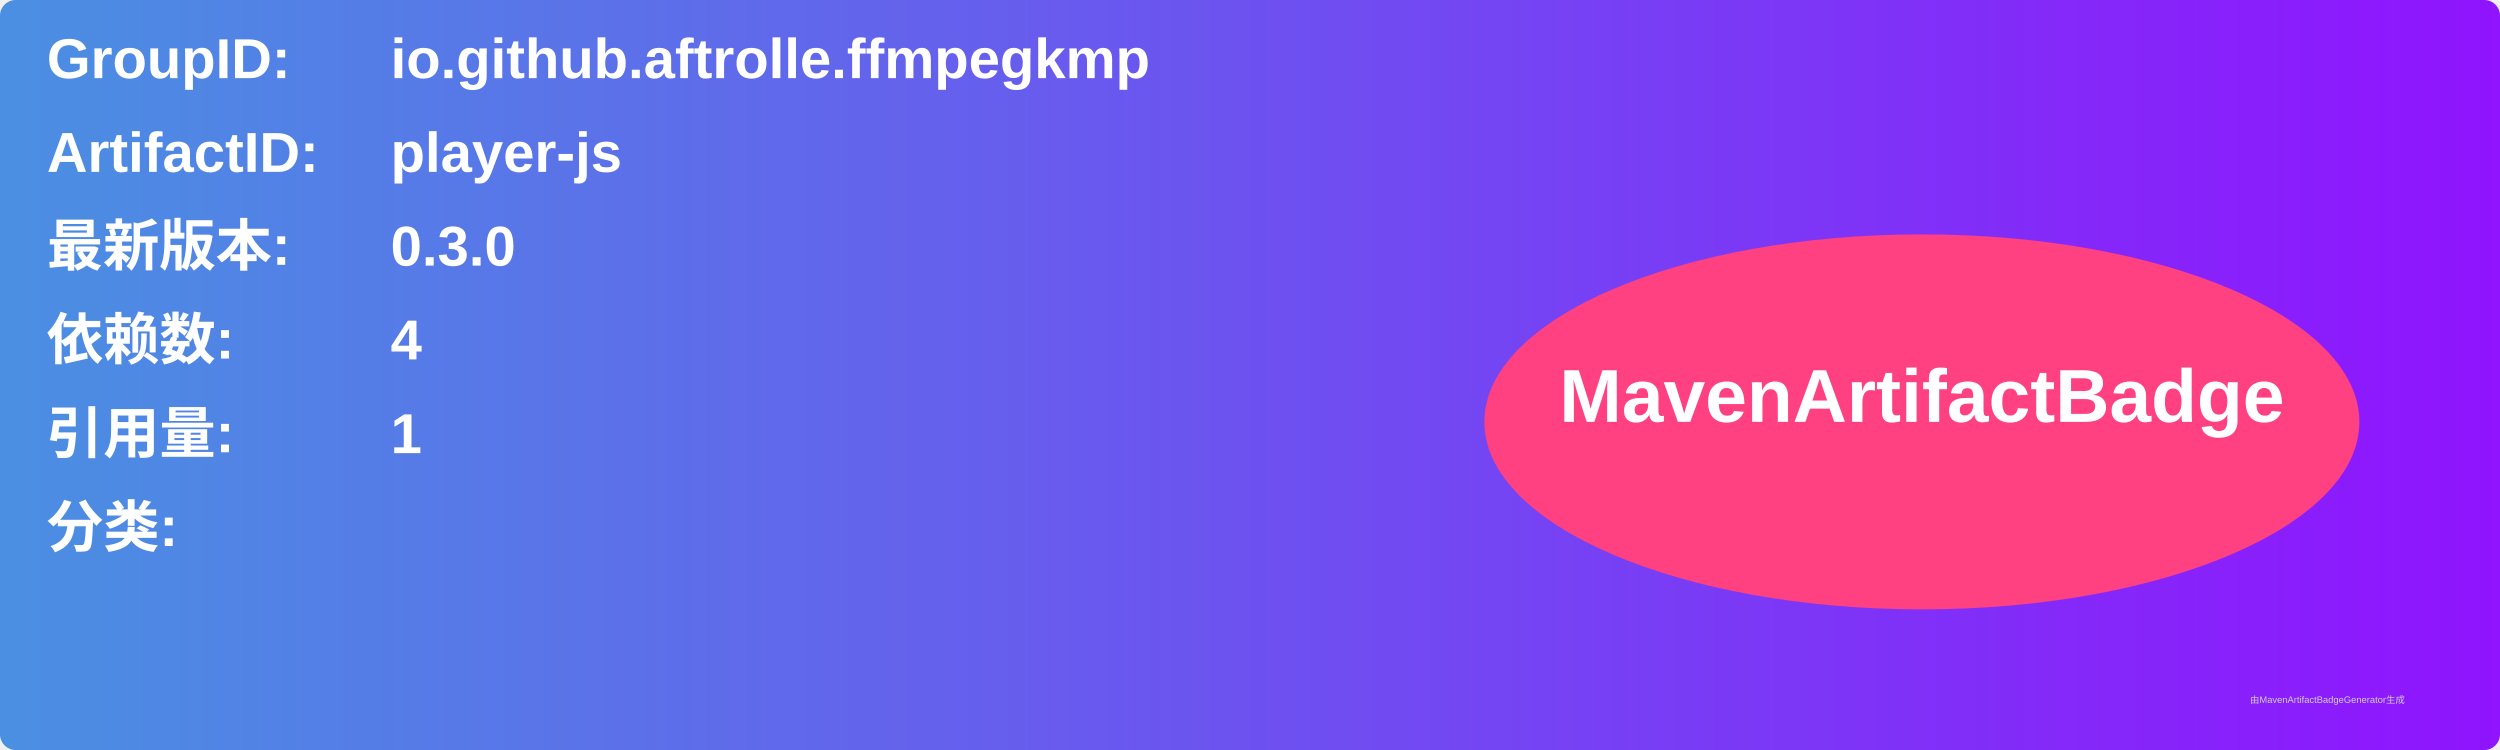
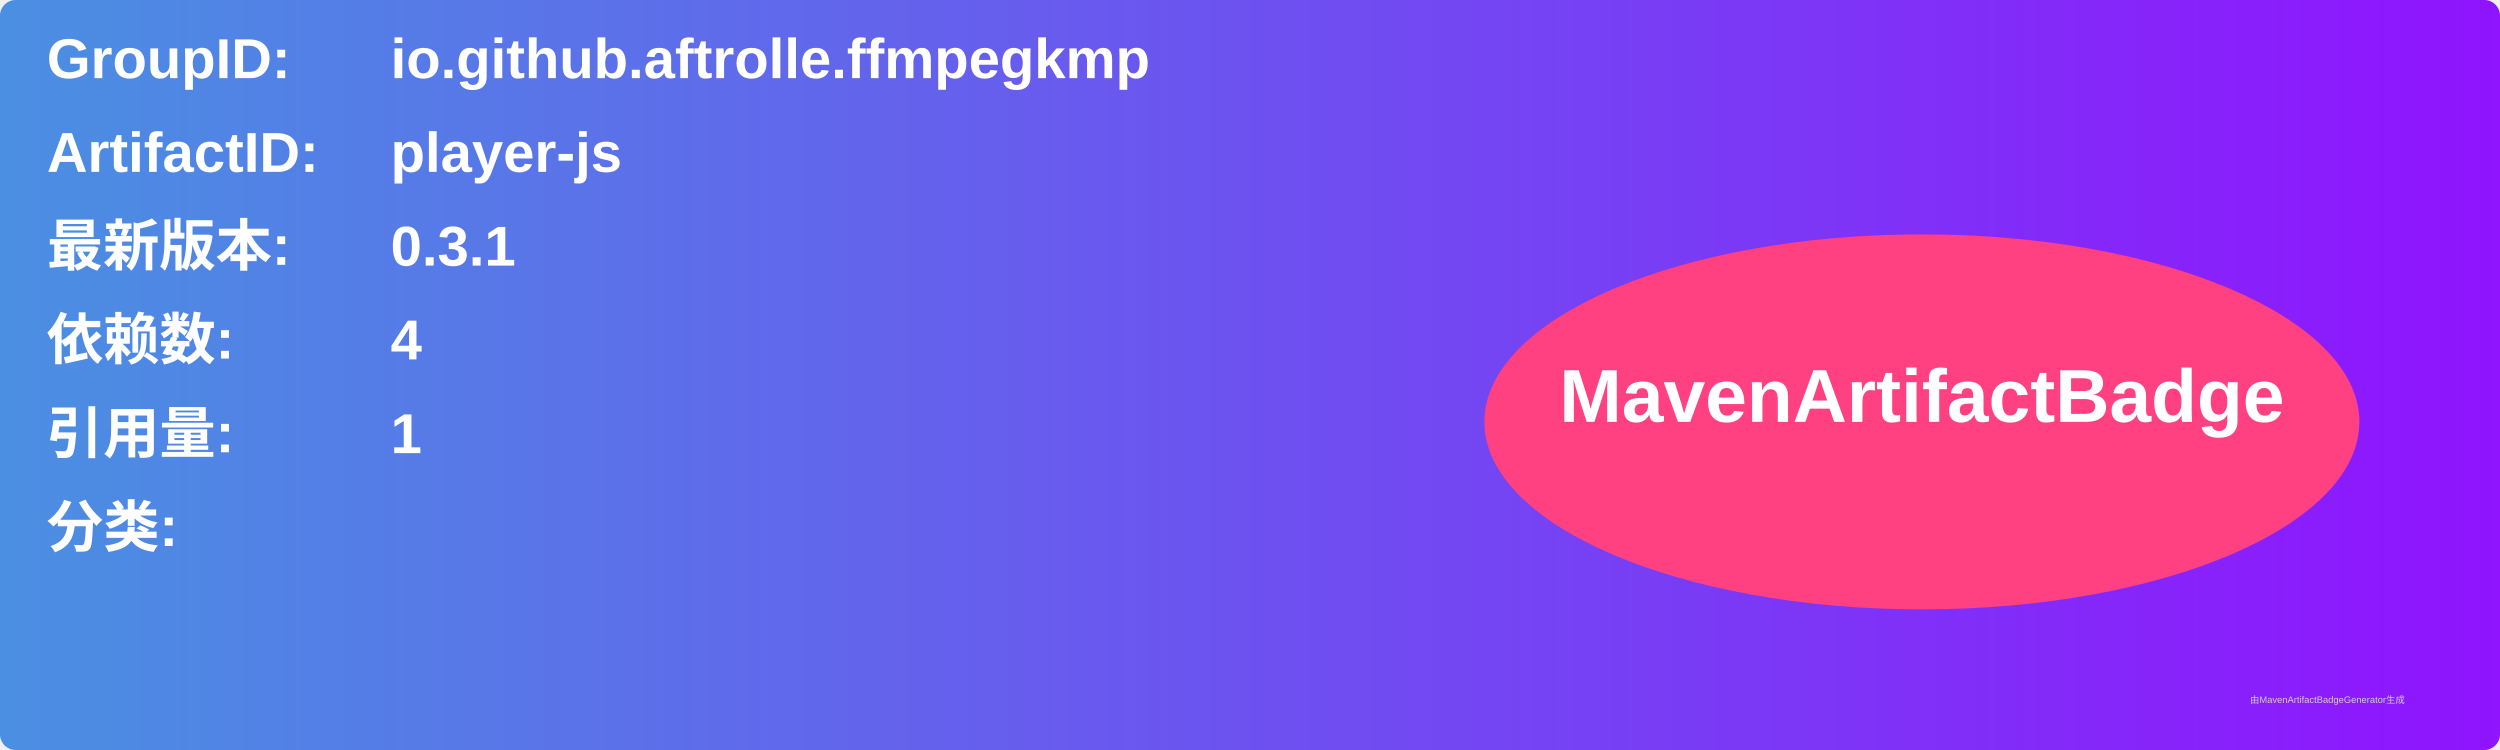
<svg xmlns="http://www.w3.org/2000/svg" width="800" height="240" viewBox="0 0 800 240">
  <linearGradient id="grad" x1="0%" y1="0%" x2="100%" y2="0%">
    <stop offset="0%" stop-color="#4a90e2" />
    <stop offset="100%" stop-color="#9013fe" />
  </linearGradient>
  <rect width="100%" height="100%" rx="5" ry="5" fill="url(#grad)" />
  <g transform="translate(15, 15)">
    <text x="0" y="10" font-family="Arial" font-size="18" fill="white" font-weight="bold" width="260">GroupID:</text>
    <text x="110" y="10" font-family="Arial" font-size="18" fill="white" font-weight="bold" width="460">io.github.aftrolle.ffmpegkmp</text>
    <text x="0" y="40" font-family="Arial" font-size="18" fill="white" font-weight="bold" width="260">ArtifactID:</text>
    <text x="110" y="40" font-family="Arial" font-size="18" fill="white" font-weight="bold" width="460">player-js</text>
    <text x="0" y="70" font-family="Arial" font-size="18" fill="white" font-weight="bold">最新版本:</text>
    <text x="110" y="70" font-family="Arial" font-size="18" fill="white" font-weight="bold">
-       <tspan font-weight="bold">0.3.0</tspan>
+       <tspan font-weight="bold">0.3.1</tspan>
    </text>
    <text x="0" y="100" font-family="Arial" font-size="18" fill="white" font-weight="bold">依赖数: </text>
    <text x="110" y="100" font-family="Arial" font-size="18" fill="white">
      <tspan font-weight="bold">4</tspan>
    </text>
    <text x="0" y="130" font-family="Arial" font-size="18" fill="white" font-weight="bold">引用量: </text>
    <text x="110" y="130" font-family="Arial" font-size="18" fill="white">
      <tspan font-weight="bold">1</tspan>
    </text>
    <text x="0" y="160" font-family="Arial" font-size="18" fill="white" font-weight="bold">分类:</text>
    <text x="10" y="190" font-family="Arial" font-size="10" fill="white">
      <tspan font-weight="bold" />
    </text>
    <ellipse cx="600" cy="120" rx="140" ry="60" fill="#ff4081" />
    <text x="600" y="120" text-anchor="middle" font-family="Arial" font-size="24" fill="white" font-weight="bold">MavenArtifactBadge</text>
  </g>
  <text x="720" y="225" font-family="Arial" font-size="3" fill="#d0d0d0">由MavenArtifactBadgeGenerator生成</text>
</svg>
